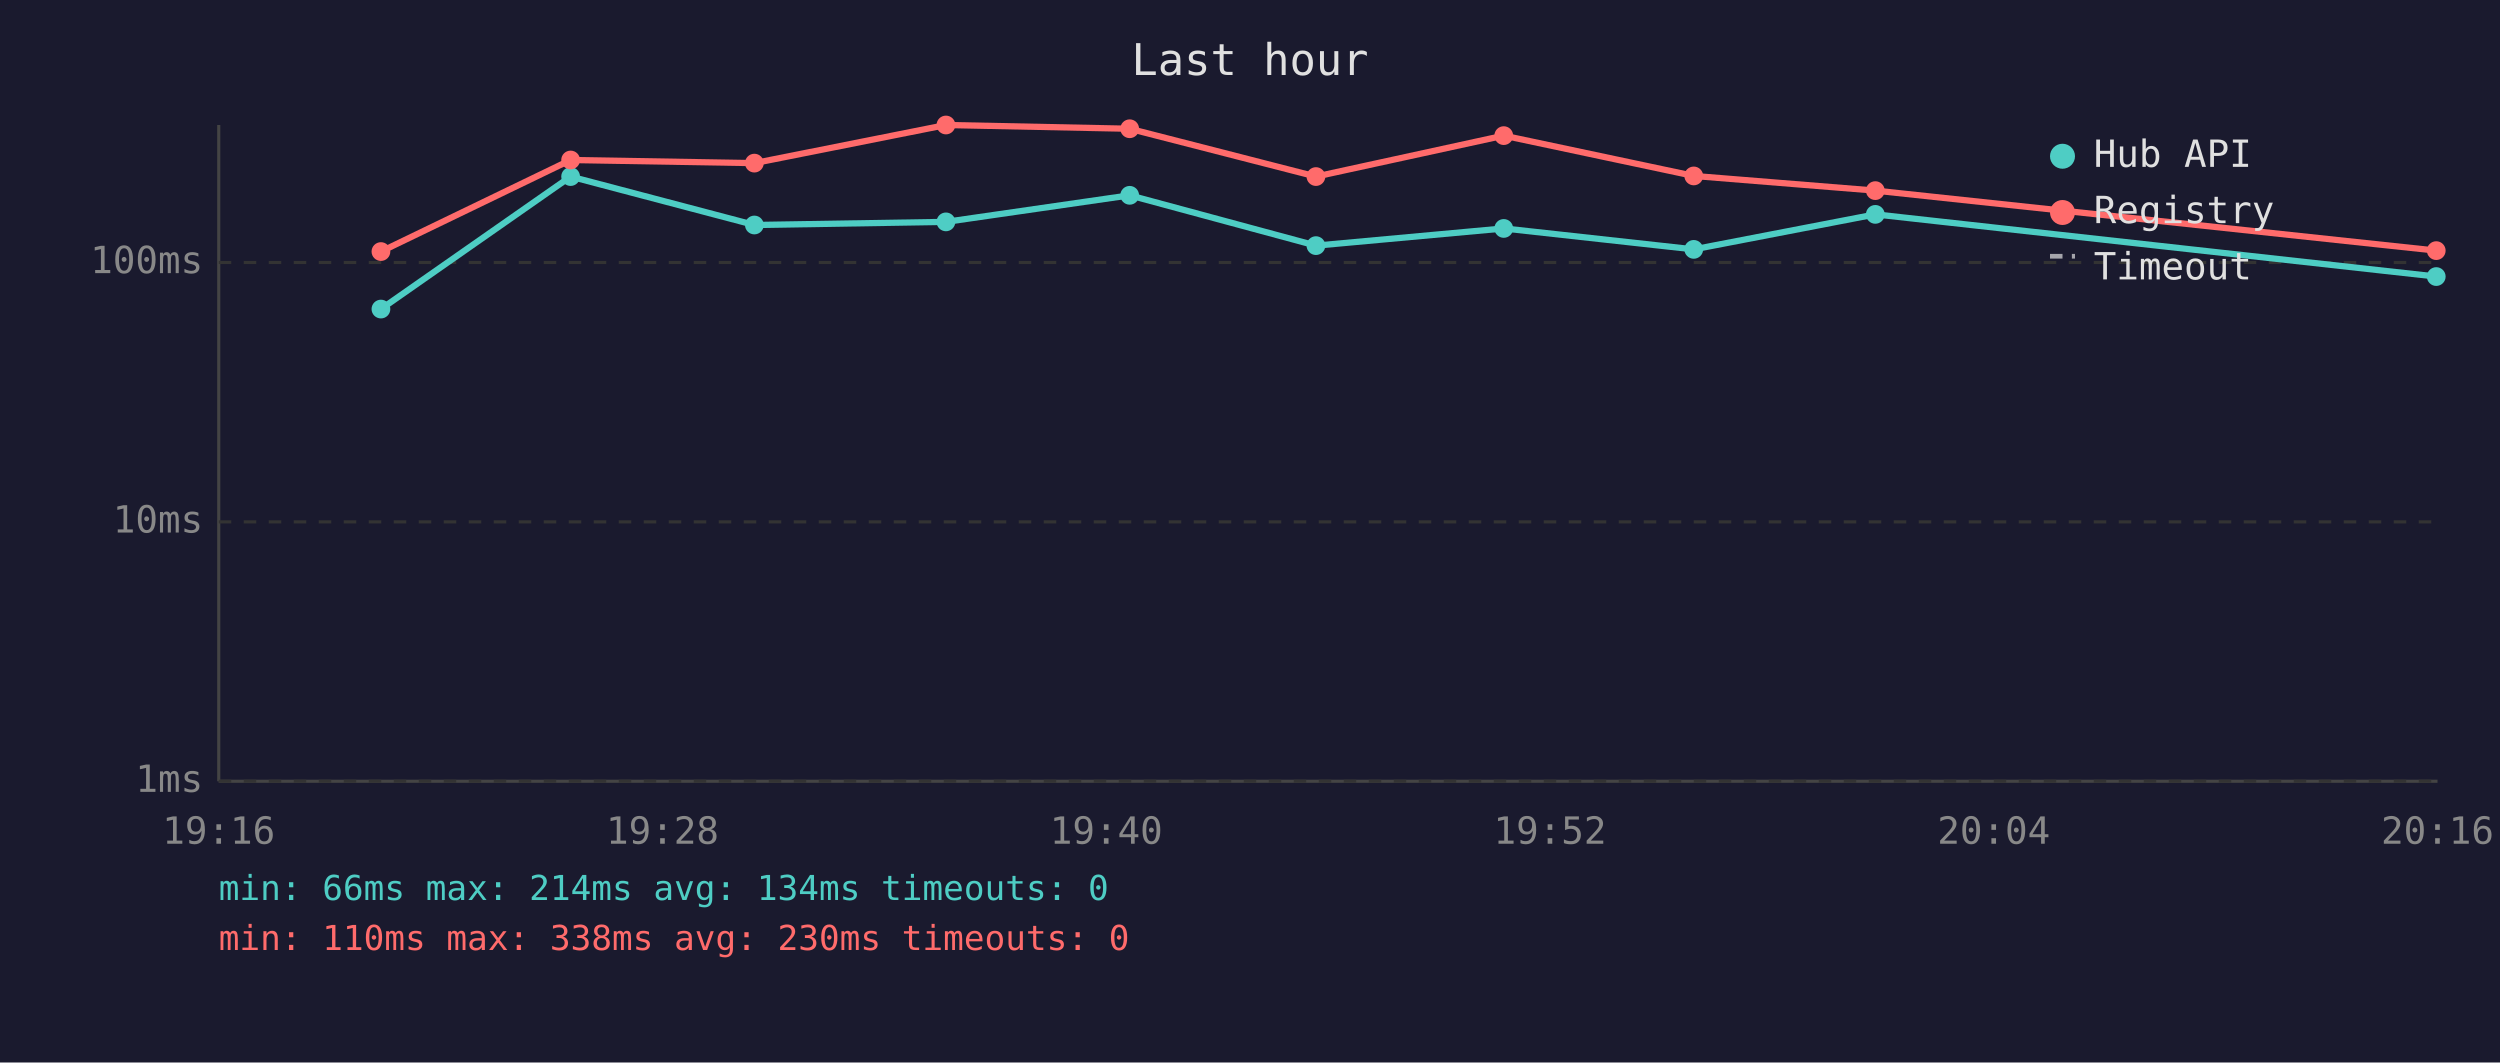
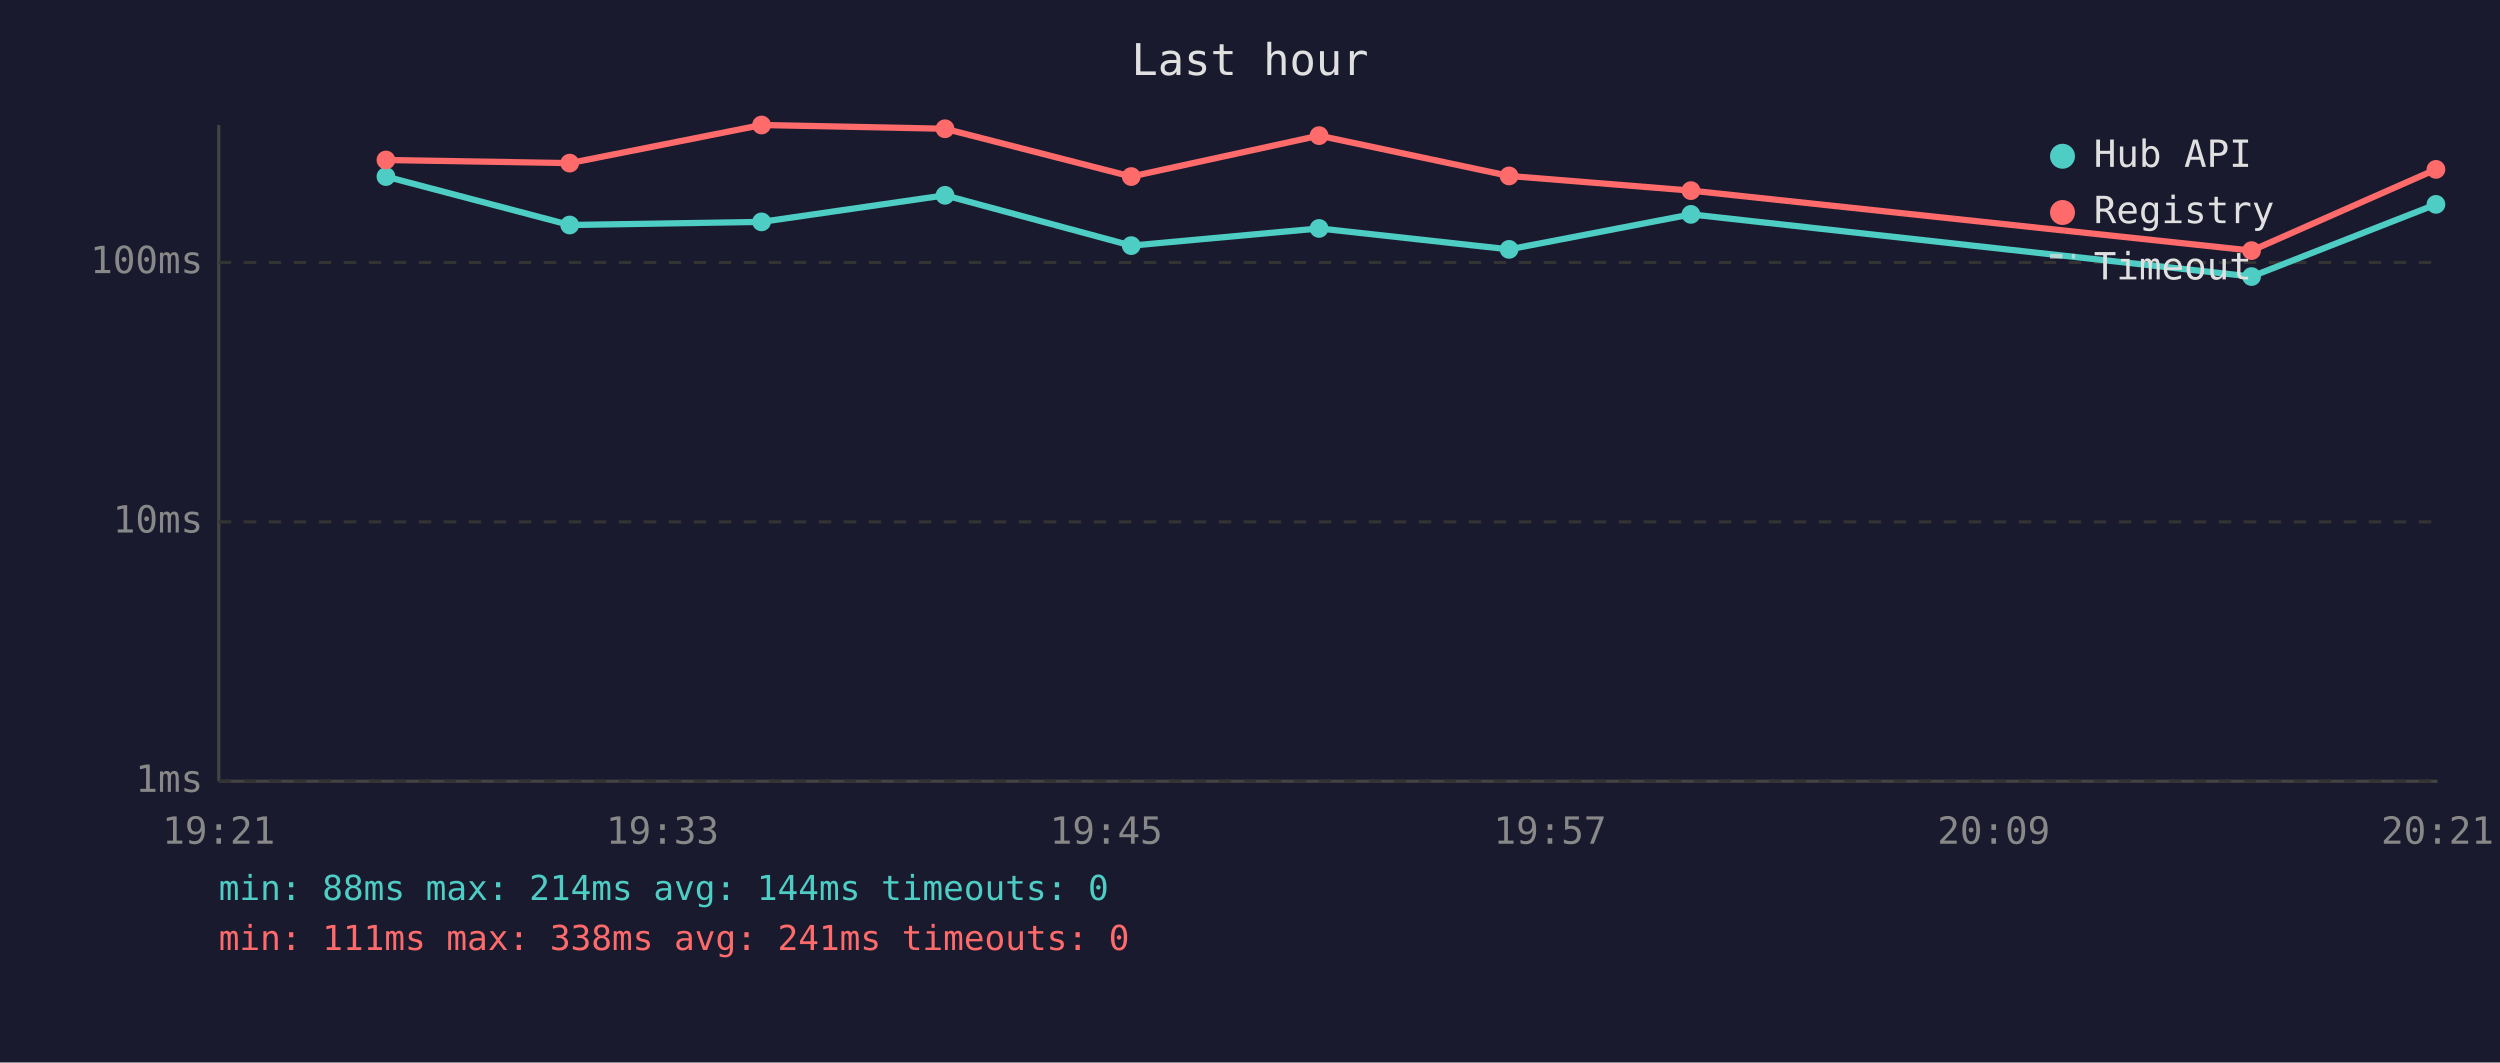
<svg xmlns="http://www.w3.org/2000/svg" viewBox="0 0 800 340" font-family="monospace" font-size="12">
  <rect width="800" height="340" fill="#1a1a2e" />
  <text x="400" y="24" fill="#e0e0e0" font-size="14" text-anchor="middle">Last hour</text>
  <line x1="70" y1="40" x2="70" y2="250" stroke="#444" stroke-width="1" />
  <line x1="70" y1="250" x2="780" y2="250" stroke="#444" stroke-width="1" />
  <line x1="70" y1="250" x2="780" y2="250" stroke="#333" stroke-width="1" stroke-dasharray="4" />
  <text x="65" y="250" fill="#888" text-anchor="end" dominant-baseline="middle">1ms</text>
  <line x1="70" y1="167" x2="780" y2="167" stroke="#333" stroke-width="1" stroke-dasharray="4" />
  <text x="65" y="167" fill="#888" text-anchor="end" dominant-baseline="middle">10ms</text>
  <line x1="70" y1="84" x2="780" y2="84" stroke="#333" stroke-width="1" stroke-dasharray="4" />
  <text x="65" y="84" fill="#888" text-anchor="end" dominant-baseline="middle">100ms</text>
-   <text x="70" y="270" fill="#888" text-anchor="middle">19:16</text>
-   <text x="212" y="270" fill="#888" text-anchor="middle">19:28</text>
-   <text x="354" y="270" fill="#888" text-anchor="middle">19:40</text>
-   <text x="496" y="270" fill="#888" text-anchor="middle">19:52</text>
-   <text x="638" y="270" fill="#888" text-anchor="middle">20:04</text>
-   <text x="780" y="270" fill="#888" text-anchor="middle">20:16</text>
-   <polyline points="121.9,98.9 182.6,56.5 241.4,72.0 302.7,71.0 361.5,62.5 421.1,78.6 481.2,73.1 542.0,79.8 600.1,68.6 779.6,88.5" fill="none" stroke="#4ecdc4" stroke-width="2" opacity="1" />
-   <circle cx="121.9" cy="98.9" r="3" fill="#4ecdc4" />
-   <circle cx="182.6" cy="56.5" r="3" fill="#4ecdc4" />
-   <circle cx="241.4" cy="72.0" r="3" fill="#4ecdc4" />
-   <circle cx="302.7" cy="71.0" r="3" fill="#4ecdc4" />
-   <circle cx="361.5" cy="62.5" r="3" fill="#4ecdc4" />
-   <circle cx="421.1" cy="78.6" r="3" fill="#4ecdc4" />
-   <circle cx="481.2" cy="73.1" r="3" fill="#4ecdc4" />
-   <circle cx="542.0" cy="79.8" r="3" fill="#4ecdc4" />
-   <circle cx="600.1" cy="68.6" r="3" fill="#4ecdc4" />
-   <circle cx="779.6" cy="88.5" r="3" fill="#4ecdc4" />
-   <polyline points="121.9,80.5 182.6,51.2 241.4,52.2 302.7,40.0 361.5,41.2 421.1,56.5 481.2,43.4 542.0,56.3 600.1,61.0 779.6,80.2" fill="none" stroke="#ff6b6b" stroke-width="2" opacity="1" />
-   <circle cx="121.9" cy="80.5" r="3" fill="#ff6b6b" />
-   <circle cx="182.6" cy="51.2" r="3" fill="#ff6b6b" />
-   <circle cx="241.4" cy="52.2" r="3" fill="#ff6b6b" />
-   <circle cx="302.7" cy="40.0" r="3" fill="#ff6b6b" />
-   <circle cx="361.5" cy="41.2" r="3" fill="#ff6b6b" />
-   <circle cx="421.1" cy="56.5" r="3" fill="#ff6b6b" />
-   <circle cx="481.2" cy="43.4" r="3" fill="#ff6b6b" />
-   <circle cx="542.0" cy="56.3" r="3" fill="#ff6b6b" />
-   <circle cx="600.1" cy="61.0" r="3" fill="#ff6b6b" />
-   <circle cx="779.6" cy="80.2" r="3" fill="#ff6b6b" />
+   <text x="70" y="270" fill="#888" text-anchor="middle">19:21</text>
+   <text x="212" y="270" fill="#888" text-anchor="middle">19:33</text>
+   <text x="354" y="270" fill="#888" text-anchor="middle">19:45</text>
+   <text x="496" y="270" fill="#888" text-anchor="middle">19:57</text>
+   <text x="638" y="270" fill="#888" text-anchor="middle">20:09</text>
+   <text x="780" y="270" fill="#888" text-anchor="middle">20:21</text>
+   <polyline points="123.5,56.5 182.3,72.0 243.7,71.0 302.4,62.5 362.0,78.6 422.1,73.1 482.9,79.8 541.1,68.6 720.5,88.5 779.5,65.4" fill="none" stroke="#4ecdc4" stroke-width="2" opacity="1" />
+   <circle cx="123.5" cy="56.5" r="3" fill="#4ecdc4" />
+   <circle cx="182.3" cy="72.0" r="3" fill="#4ecdc4" />
+   <circle cx="243.7" cy="71.0" r="3" fill="#4ecdc4" />
+   <circle cx="302.4" cy="62.5" r="3" fill="#4ecdc4" />
+   <circle cx="362.0" cy="78.6" r="3" fill="#4ecdc4" />
+   <circle cx="422.1" cy="73.1" r="3" fill="#4ecdc4" />
+   <circle cx="482.9" cy="79.8" r="3" fill="#4ecdc4" />
+   <circle cx="541.1" cy="68.6" r="3" fill="#4ecdc4" />
+   <circle cx="720.5" cy="88.5" r="3" fill="#4ecdc4" />
+   <circle cx="779.5" cy="65.4" r="3" fill="#4ecdc4" />
+   <polyline points="123.5,51.2 182.3,52.2 243.7,40.0 302.4,41.2 362.0,56.5 422.1,43.4 482.9,56.3 541.1,61.0 720.5,80.2 779.5,54.2" fill="none" stroke="#ff6b6b" stroke-width="2" opacity="1" />
+   <circle cx="123.5" cy="51.2" r="3" fill="#ff6b6b" />
+   <circle cx="182.3" cy="52.2" r="3" fill="#ff6b6b" />
+   <circle cx="243.7" cy="40.0" r="3" fill="#ff6b6b" />
+   <circle cx="302.4" cy="41.2" r="3" fill="#ff6b6b" />
+   <circle cx="362.0" cy="56.5" r="3" fill="#ff6b6b" />
+   <circle cx="422.1" cy="43.4" r="3" fill="#ff6b6b" />
+   <circle cx="482.9" cy="56.3" r="3" fill="#ff6b6b" />
+   <circle cx="541.1" cy="61.0" r="3" fill="#ff6b6b" />
+   <circle cx="720.5" cy="80.2" r="3" fill="#ff6b6b" />
+   <circle cx="779.5" cy="54.2" r="3" fill="#ff6b6b" />
  <circle cx="660" cy="50" r="4" fill="#4ecdc4" />
  <text x="670" y="50" fill="#e0e0e0" dominant-baseline="middle">Hub API</text>
  <circle cx="660" cy="68" r="4" fill="#ff6b6b" />
  <text x="670" y="68" fill="#e0e0e0" dominant-baseline="middle">Registry</text>
  <line x1="656" y1="82" x2="664" y2="82" stroke="#e0e0e0" stroke-width="1.5" stroke-dasharray="4,3" opacity="0.7" />
  <text x="670" y="86" fill="#e0e0e0" dominant-baseline="middle">Timeout</text>
-   <text x="70" y="288" fill="#4ecdc4" font-size="11">min: 66ms  max: 214ms  avg: 134ms  timeouts: 0</text>
-   <text x="70" y="304" fill="#ff6b6b" font-size="11">min: 110ms  max: 338ms  avg: 230ms  timeouts: 0</text>
+   <text x="70" y="288" fill="#4ecdc4" font-size="11">min: 88ms  max: 214ms  avg: 144ms  timeouts: 0</text>
+   <text x="70" y="304" fill="#ff6b6b" font-size="11">min: 111ms  max: 338ms  avg: 241ms  timeouts: 0</text>
</svg>
